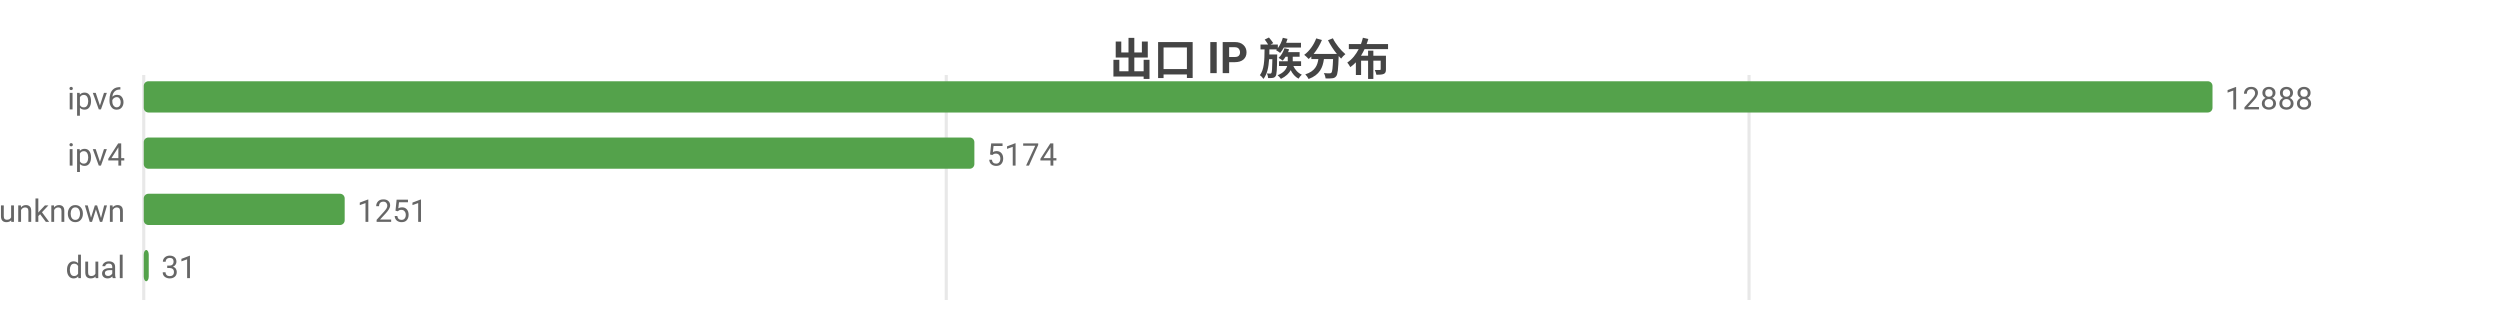
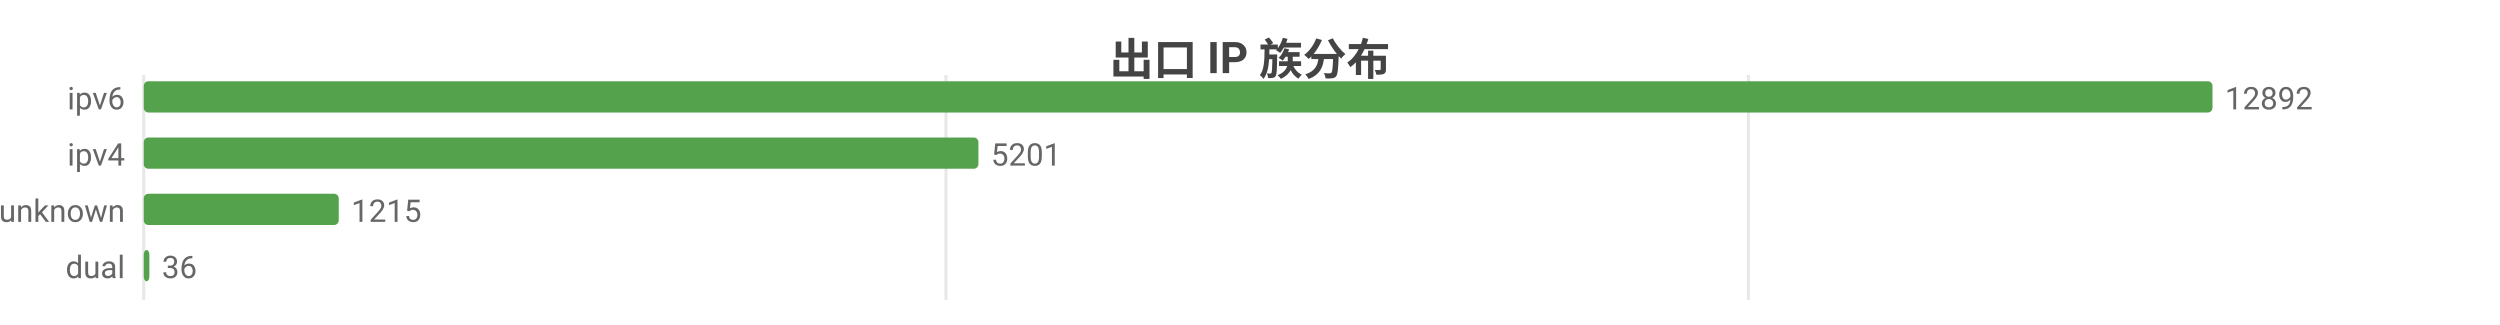
<svg xmlns="http://www.w3.org/2000/svg" width="800" height="104" viewBox="0 0 800 104">
  <rect width="800" height="104" fill="#ffffff" />
  <style>text{font-family:system-ui,-apple-system,'Segoe UI',Roboto,'PingFang SC','Microsoft YaHei','Noto Sans CJK SC',sans-serif}.g{stroke:#e8e8e8;stroke-width:1}.a{stroke:#999;stroke-width:1}.t{font-size:10px;fill:#666}.m{font-size:10px;text-anchor:middle;fill:#666}.e{font-size:10px;text-anchor:end;fill:#666}.l{font-size:11px;fill:#333}.tt{font-size:14px;font-weight:600;text-anchor:middle;fill:#444}.em{font-size:13px;text-anchor:middle;fill:#999}</style>
  <text class="tt" x="400.0" y="24">出口 IP 族分布</text>
  <line class="g" x1="46" y1="24" x2="46" y2="96" />
-   <line class="g" x1="302.8" y1="24" x2="302.8" y2="96" />
-   <line class="g" x1="559.7" y1="24" x2="559.7" y2="96" />
+   <line class="g" x1="302.7" y1="24" x2="302.7" y2="96" />
+   <line class="g" x1="559.5" y1="24" x2="559.5" y2="96" />
  <text class="e" x="40" y="35">ipv6</text>
  <rect x="46" y="26" width="662" height="10" fill="#54a24b" rx="1.5" />
-   <text class="t" x="712" y="35">12888</text>
+   <text class="t" x="712" y="35">12892</text>
  <text class="e" x="40" y="53">ipv4</text>
-   <rect x="46" y="44" width="265.8" height="10" fill="#54a24b" rx="1.5" />
-   <text class="t" x="315.8" y="53">5174</text>
+   <rect x="46" y="44" width="267.1" height="10" fill="#54a24b" rx="1.5" />
+   <text class="t" x="317.1" y="53">5201</text>
  <text class="e" x="40" y="71">unknown</text>
-   <rect x="46" y="62" width="64.3" height="10" fill="#54a24b" rx="1.5" />
-   <text class="t" x="114.3" y="71">1251</text>
+   <rect x="46" y="62" width="62.4" height="10" fill="#54a24b" rx="1.5" />
+   <text class="t" x="112.4" y="71">1215</text>
  <text class="e" x="40" y="89">dual</text>
-   <rect x="46" y="80" width="1.6" height="10" fill="#54a24b" rx="1.5" />
-   <text class="t" x="51.6" y="89">31</text>
+   <rect x="46" y="80" width="1.8" height="10" fill="#54a24b" rx="1.5" />
+   <text class="t" x="51.8" y="89">36</text>
</svg>
